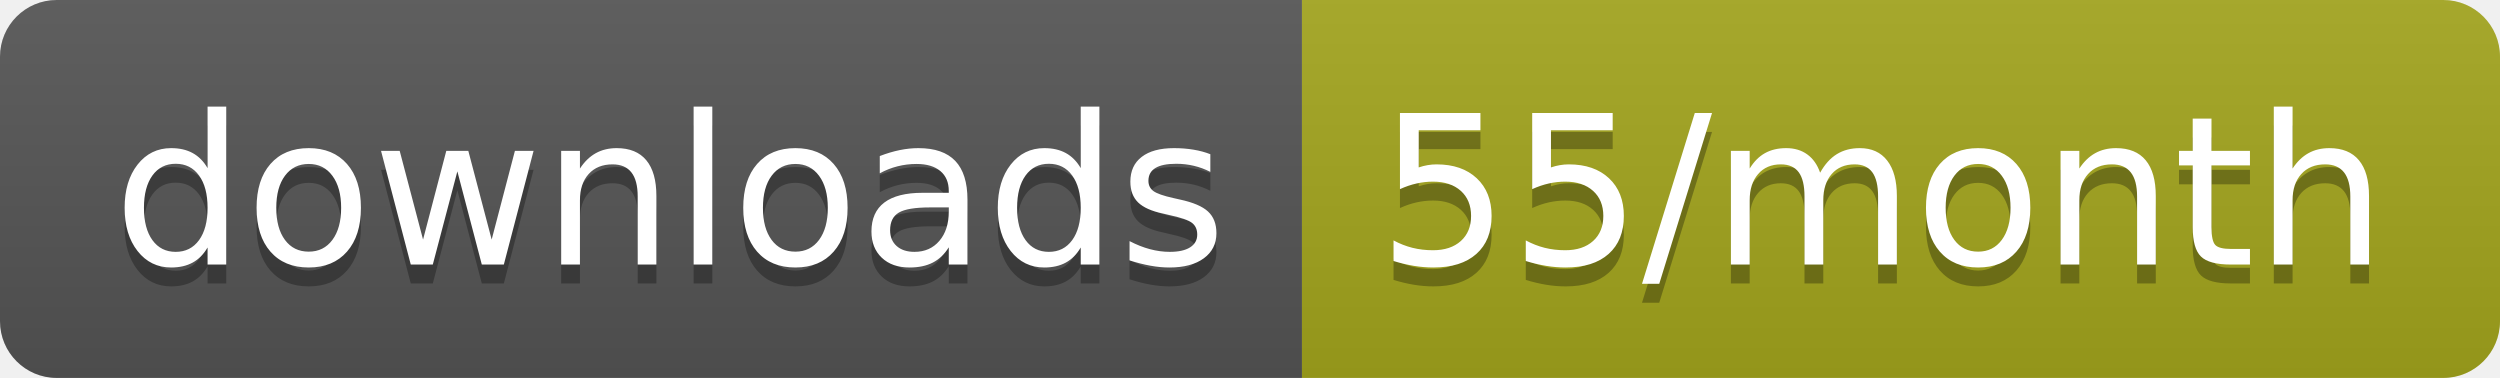
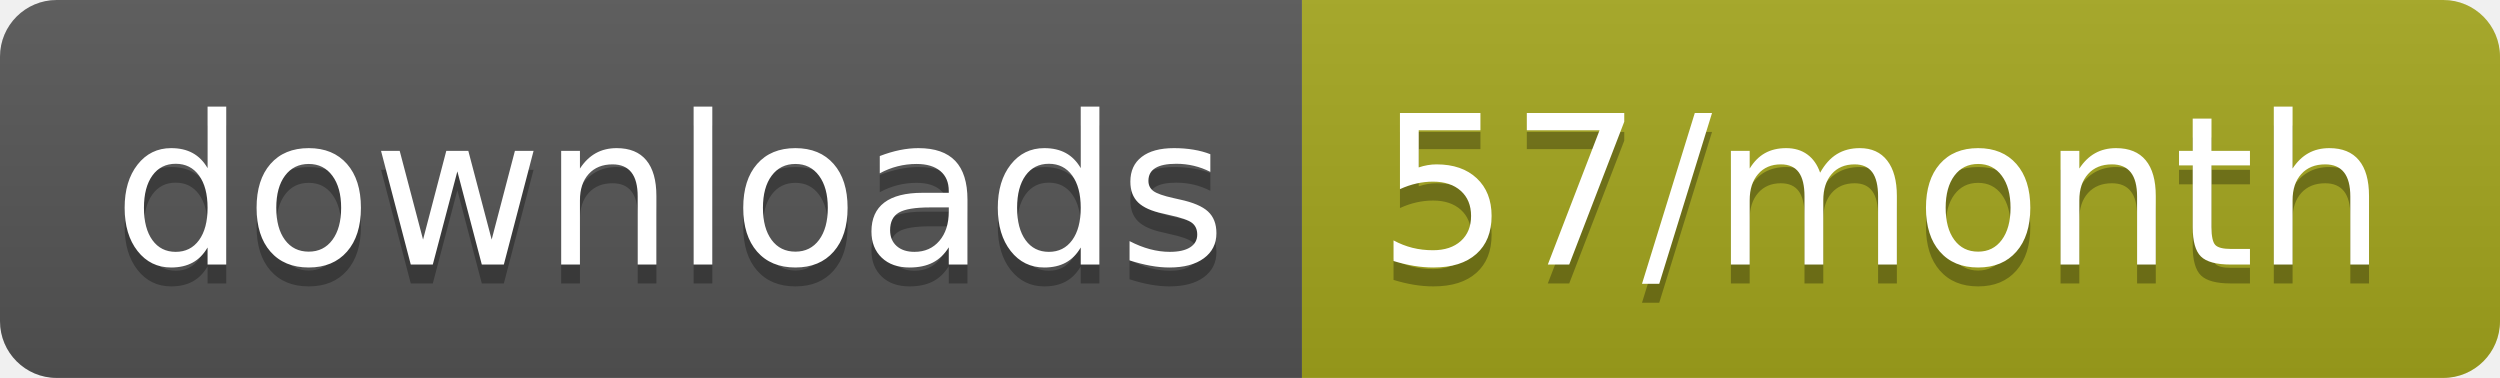
<svg xmlns="http://www.w3.org/2000/svg" width="132.3" height="20">
  <linearGradient id="smooth" x2="0" y2="100%">
    <stop offset="0" stop-color="#bbb" stop-opacity=".1" />
    <stop offset="1" stop-opacity=".1" />
  </linearGradient>
  <clipPath id="round">
    <rect width="132.3" height="20" rx="3" fill="#fff" />
  </clipPath>
  <g clip-path="url(#round)">
    <rect width="68.9" height="20" fill="#555" />
    <rect x="68.9" width="63.4" height="20" fill="#a4a61d" />
    <rect width="132.3" height="20" fill="url(#smooth)" />
  </g>
  <g fill="#fff" text-anchor="middle" font-family="DejaVu Sans,Verdana,Geneva,sans-serif" font-size="110">
    <text x="354.5" y="150" fill="#010101" fill-opacity=".3" transform="scale(0.1)" textLength="589.0" lengthAdjust="spacing">downloads</text>
    <text x="354.5" y="140" transform="scale(0.1)" textLength="589.0" lengthAdjust="spacing">downloads</text>
-     <text x="996" y="150" fill="#010101" fill-opacity=".3" transform="scale(0.1)" textLength="534.0" lengthAdjust="spacing">55/month</text>
-     <text x="996" y="140" transform="scale(0.1)" textLength="534.0" lengthAdjust="spacing">55/month</text>
+     <text x="996" y="150" fill="#010101" fill-opacity=".3" transform="scale(0.1)" textLength="534.0" lengthAdjust="spacing">57/month</text>
+     <text x="996" y="140" transform="scale(0.1)" textLength="534.0" lengthAdjust="spacing">57/month</text>
  </g>
</svg>
